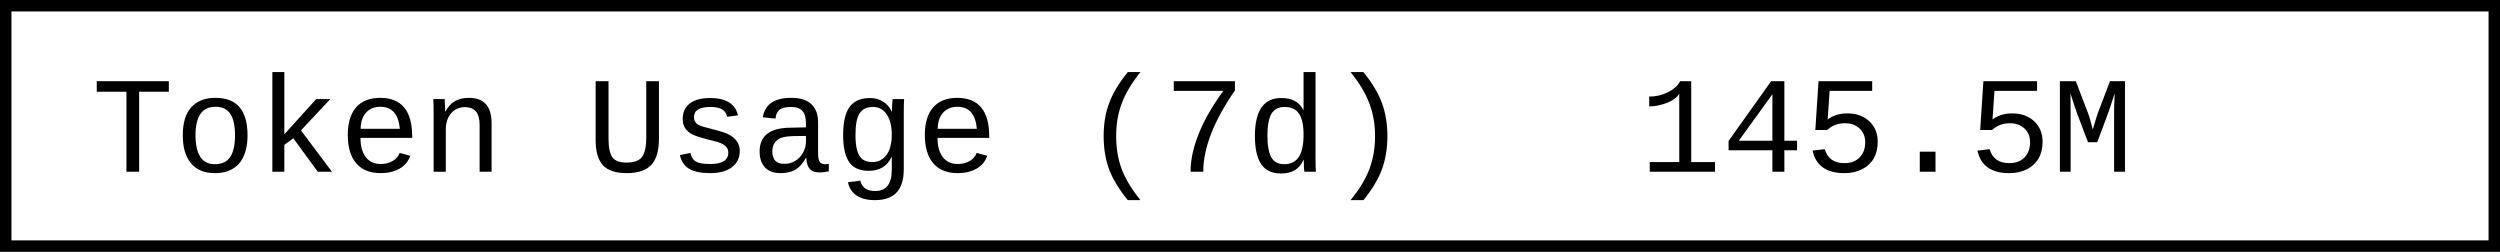
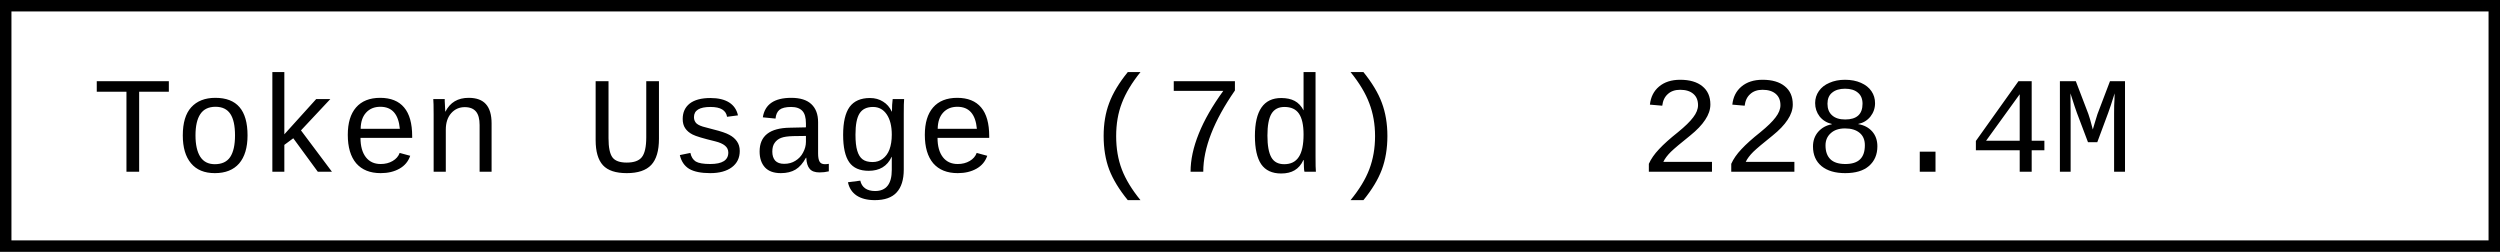
- <svg xmlns="http://www.w3.org/2000/svg" width="218.4" height="22" role="img" aria-label="Token Usage (7d): 145.5M">
+ <svg xmlns="http://www.w3.org/2000/svg" width="218.4" height="22" role="img" aria-label="Token Usage (7d): 228.4M">
  <rect x="0.5" y="0.5" width="217.4" height="21" fill="#fff" stroke="#000" stroke-width="1" />
  <g font-family="'Consolas','Monaco','Courier New',monospace" font-size="12" fill="#000">
    <text x="8" y="15">Token Usage (7d)</text>
-     <text x="143.2" y="15">145.5M</text>
+     <text x="143.2" y="15">228.4M</text>
  </g>
</svg>
